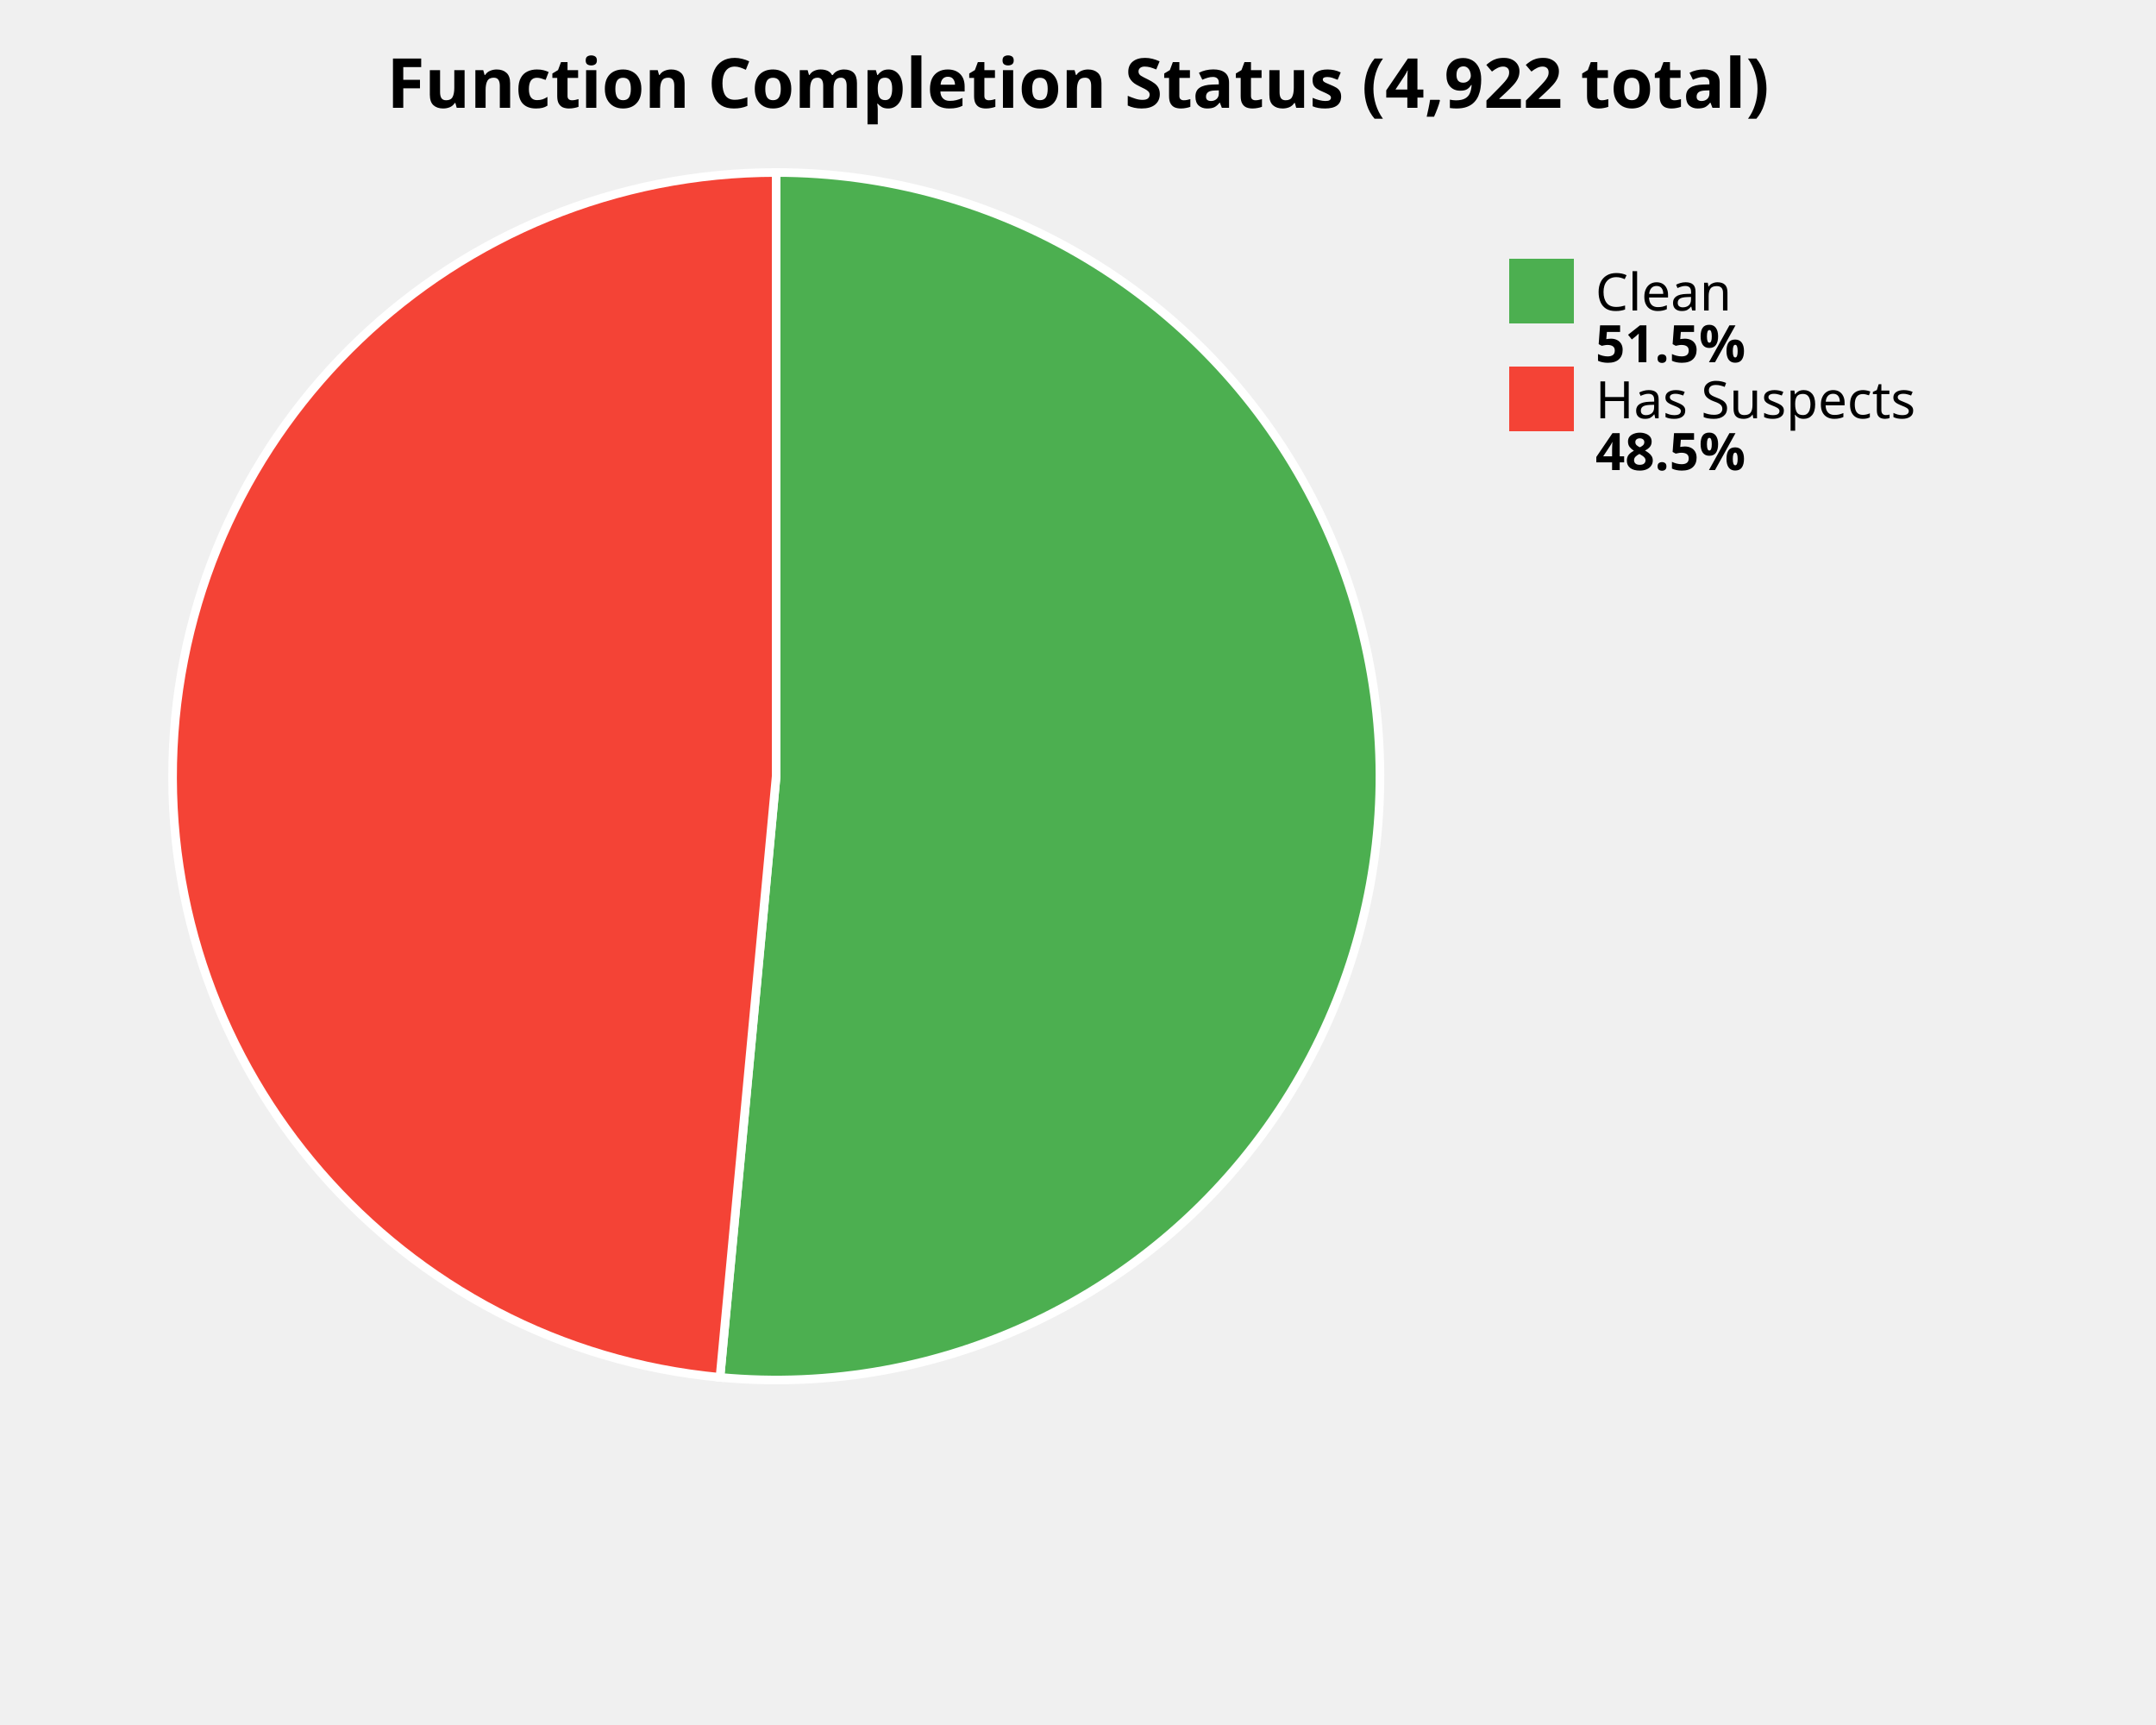
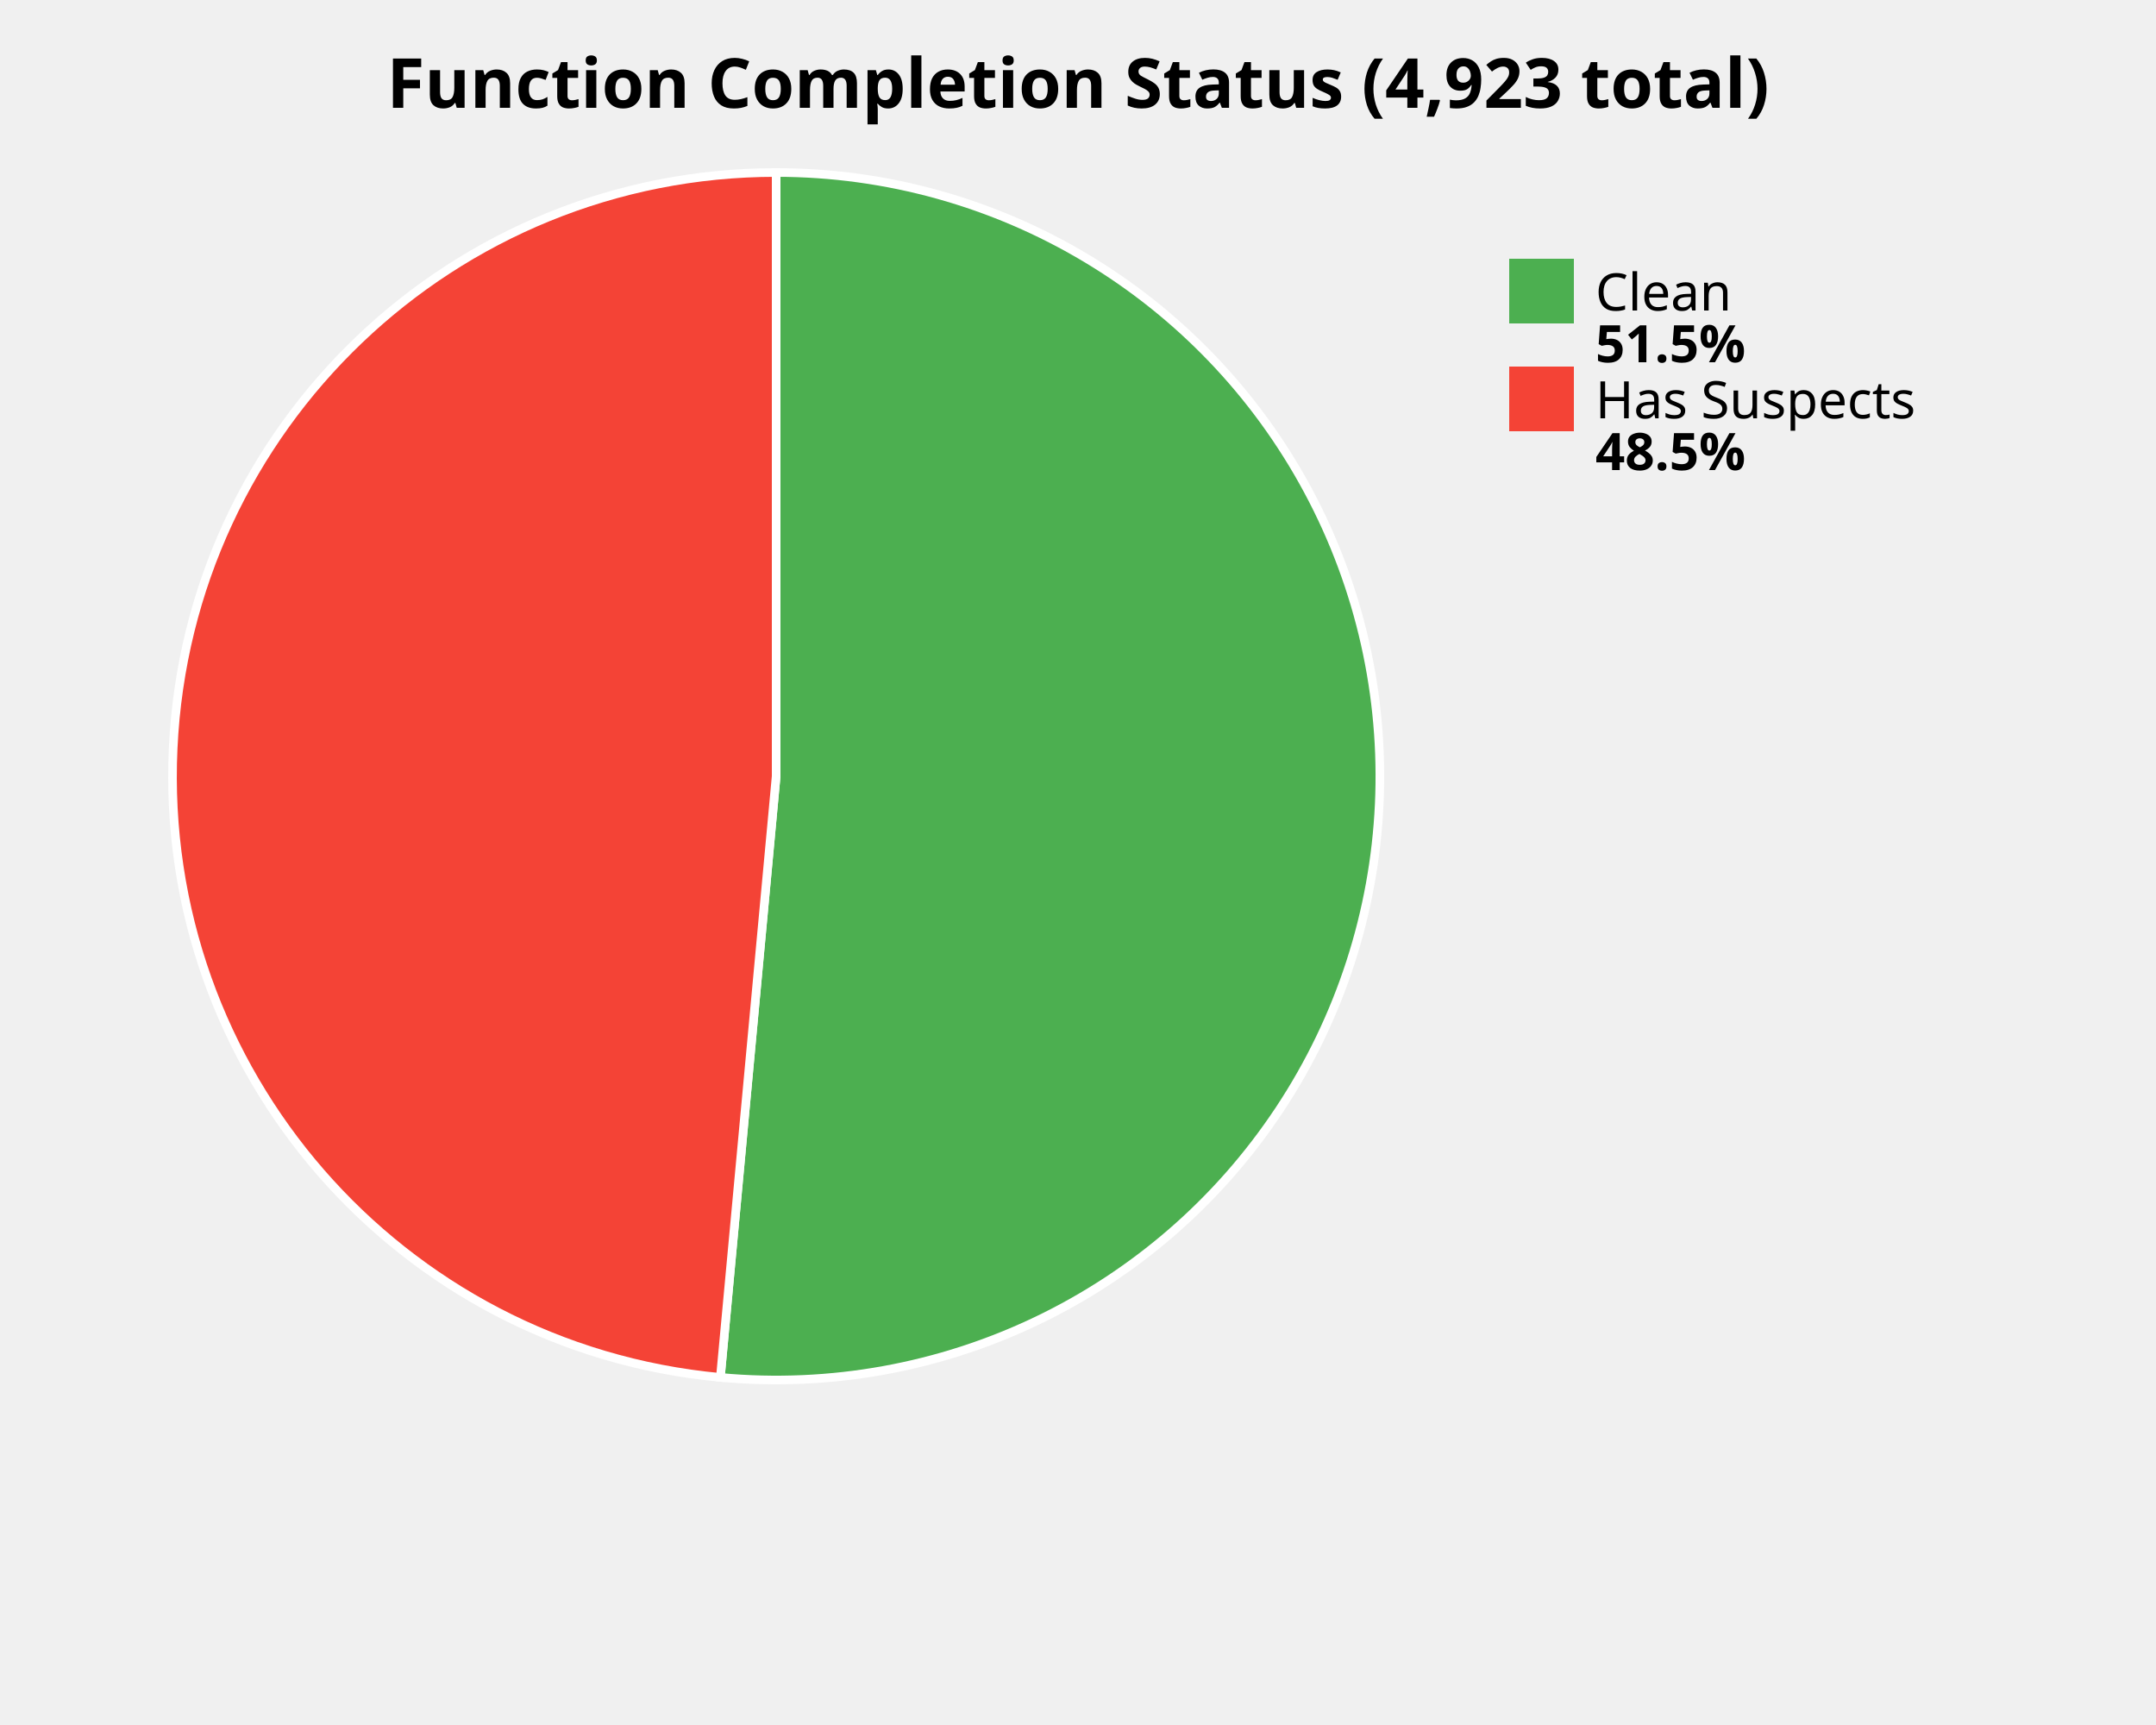
<svg xmlns="http://www.w3.org/2000/svg" width="500" height="400" viewBox="0 0 500 400">
  <style>
    .title { font: bold 16px sans-serif; }
    .label { font: 12px sans-serif; }
    .value { font: bold 12px sans-serif; }
  </style>
  <rect width="100%%" height="100%%" fill="white" />
-   <text x="250" y="25" class="title" text-anchor="middle">Function Completion Status (4,922 total)</text>
-   <path d="M 180,180 L 180.00,40.00 A 140,140 0 1,1 166.97,319.39 Z" fill="#4CAF50" stroke="white" stroke-width="2" />
-   <path d="M 180,180 L 166.97,319.39 A 140,140 0 0,1 180.00,40.00 Z" fill="#F44336" stroke="white" stroke-width="2" />
+   <text x="250" y="25" class="title" text-anchor="middle">Function Completion Status (4,923 total)</text>
+   <path d="M 180,180 L 180.00,40.00 A 140,140 0 1,1 167.06,319.40 Z" fill="#4CAF50" stroke="white" stroke-width="2" />
+   <path d="M 180,180 L 167.06,319.40 A 140,140 0 0,1 180.00,40.00 Z" fill="#F44336" stroke="white" stroke-width="2" />
  <rect x="350" y="60" width="15" height="15" fill="#4CAF50" />
  <text x="370" y="72" class="label">Clean</text>
  <text x="370" y="84" class="value">51.5%</text>
  <rect x="350" y="85" width="15" height="15" fill="#F44336" />
  <text x="370" y="97" class="label">Has Suspects</text>
  <text x="370" y="109" class="value">48.5%</text>
</svg>
